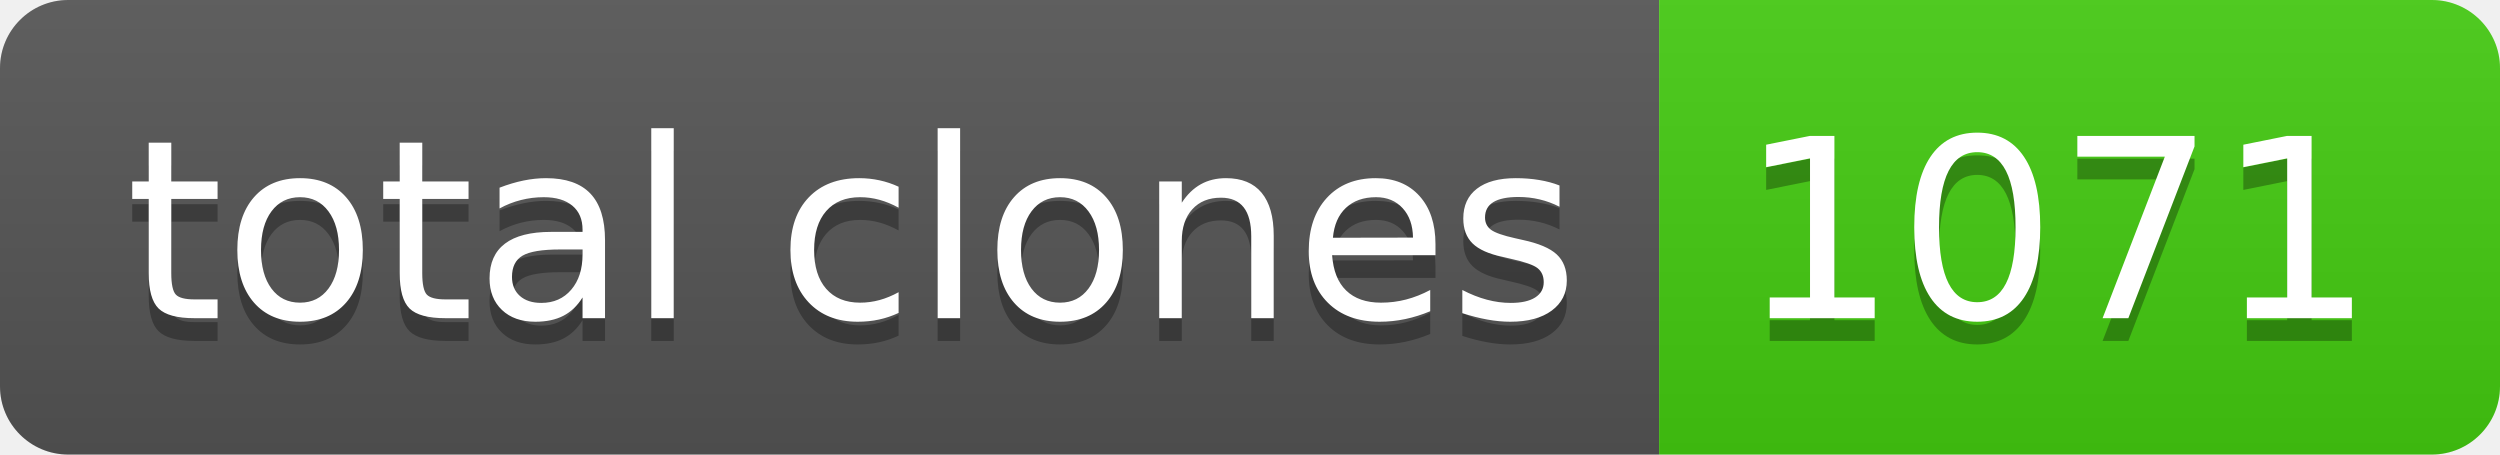
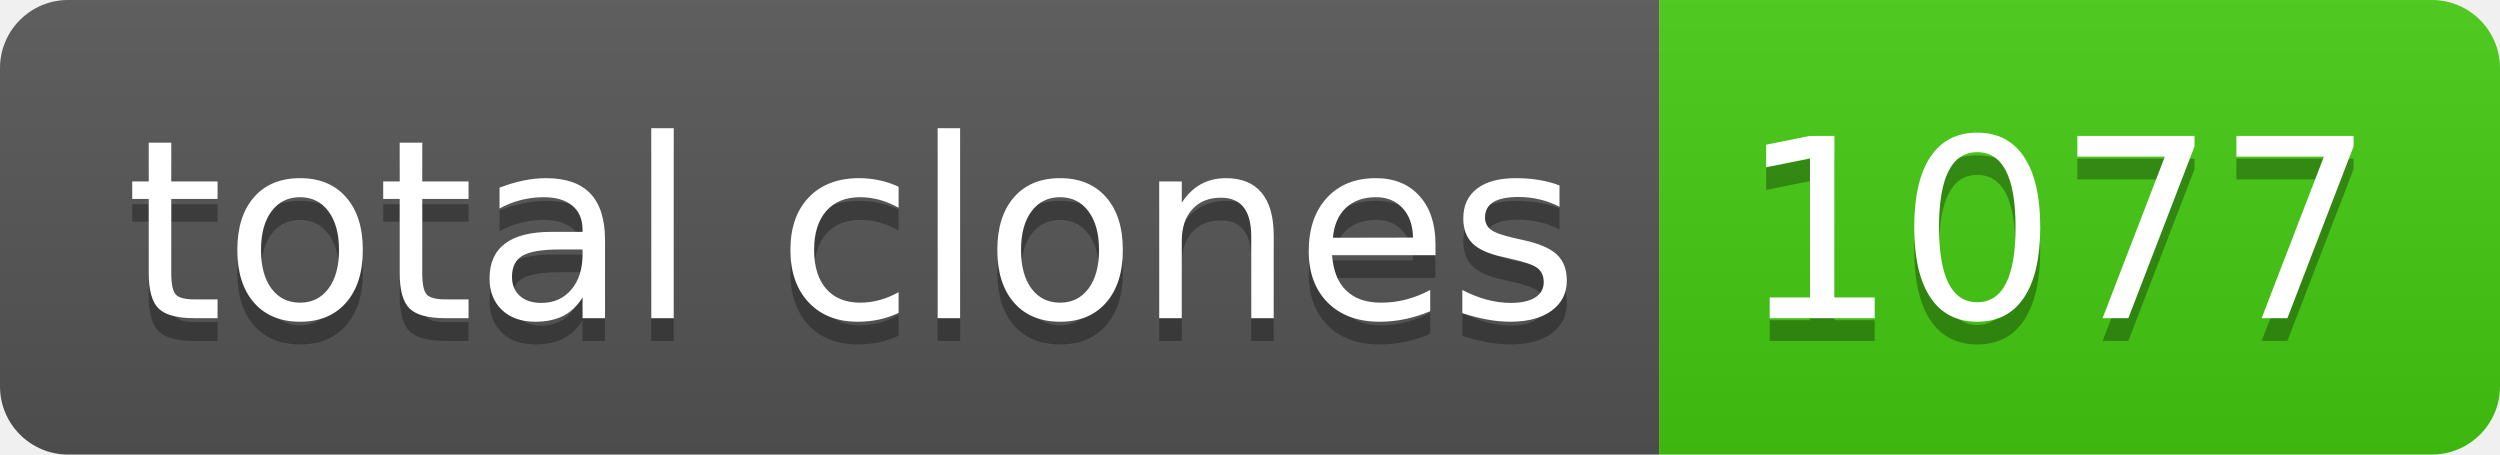
- <svg xmlns="http://www.w3.org/2000/svg" width="110" height="20" role="img" aria-label="total clones: 1071">
+ <svg xmlns="http://www.w3.org/2000/svg" width="110" height="20" role="img" aria-label="total clones: 1077">
  <linearGradient id="s" x2="0" y2="100%">
    <stop offset="0" stop-color="#bbb" stop-opacity=".1" />
    <stop offset="1" stop-opacity=".1" />
  </linearGradient>
  <clipPath id="r">
    <rect width="110" height="20" rx="3" fill="#fff" />
  </clipPath>
  <g clip-path="url(#r)">
    <rect width="73" height="20" fill="#555" />
    <rect x="73" width="37" height="20" fill="#4c1" />
    <rect width="110" height="20" fill="url(#s)" />
  </g>
  <g fill="#fff" text-anchor="middle" font-family="Verdana,Geneva,DejaVu Sans,sans-serif" text-rendering="geometricPrecision" font-size="110">
    <text aria-hidden="true" x="375" y="150" fill="#010101" fill-opacity=".3" transform="scale(.1)" textLength="630">total clones</text>
    <text x="375" y="140" transform="scale(.1)" fill="#fff" textLength="630">total clones</text>
-     <text aria-hidden="true" x="905" y="150" fill="#010101" fill-opacity=".3" transform="scale(.1)" textLength="270">1071</text>
-     <text x="905" y="140" transform="scale(.1)" fill="#fff" textLength="270">1071</text>
+     <text aria-hidden="true" x="905" y="150" fill="#010101" fill-opacity=".3" transform="scale(.1)" textLength="270">1077</text>
+     <text x="905" y="140" transform="scale(.1)" fill="#fff" textLength="270">1077</text>
  </g>
</svg>
